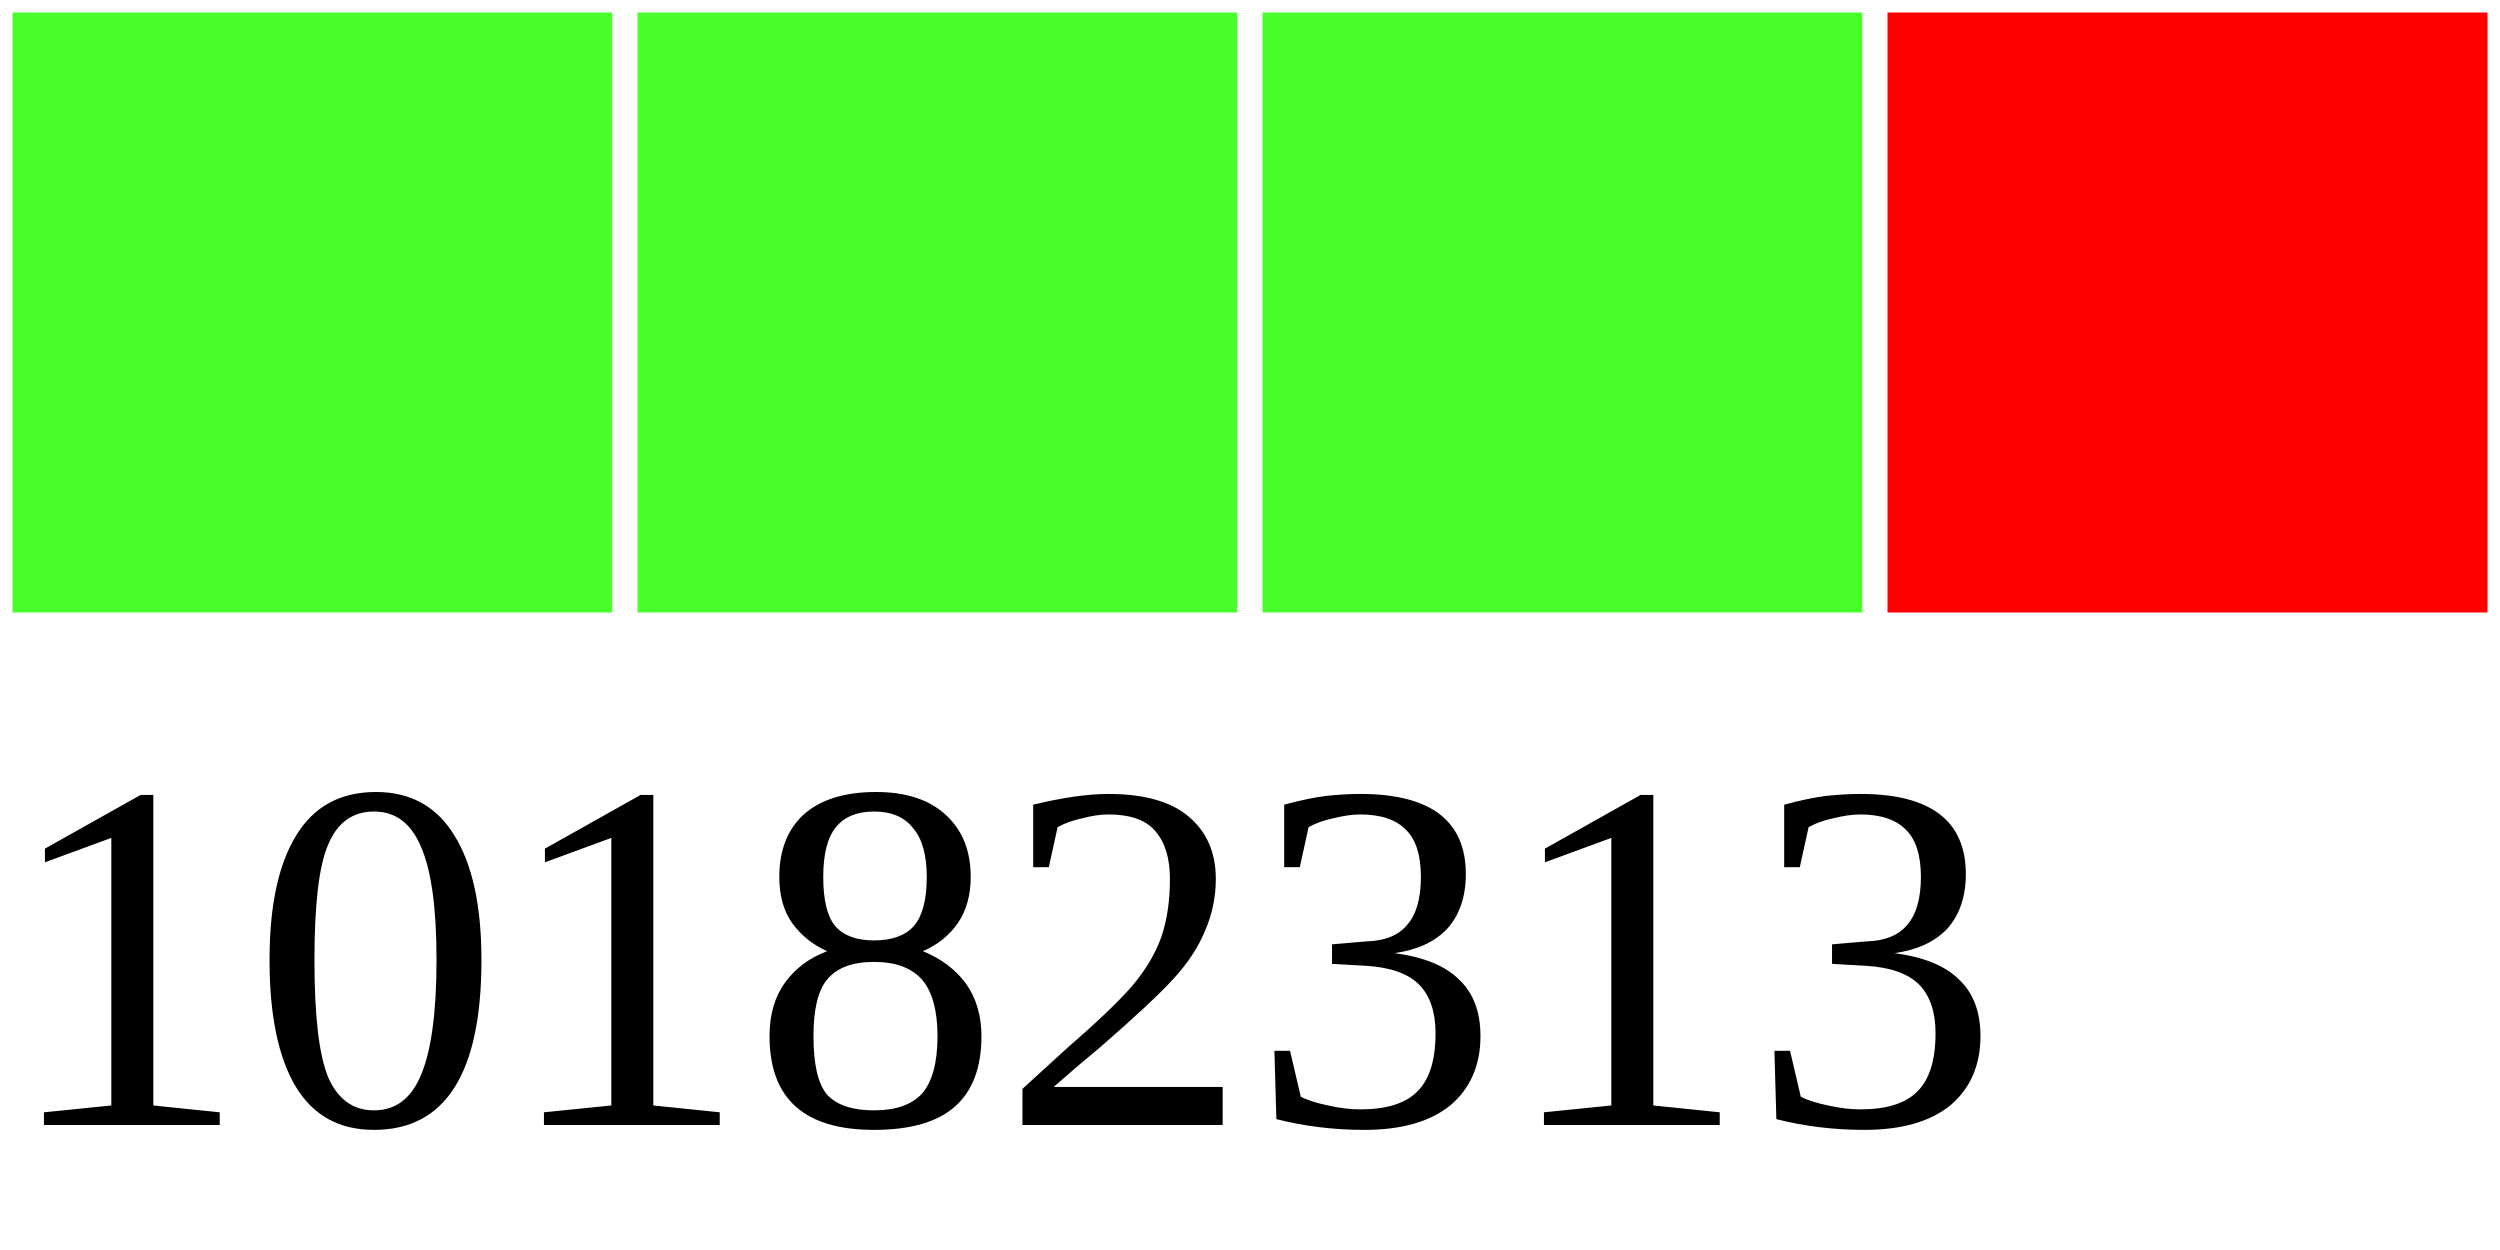
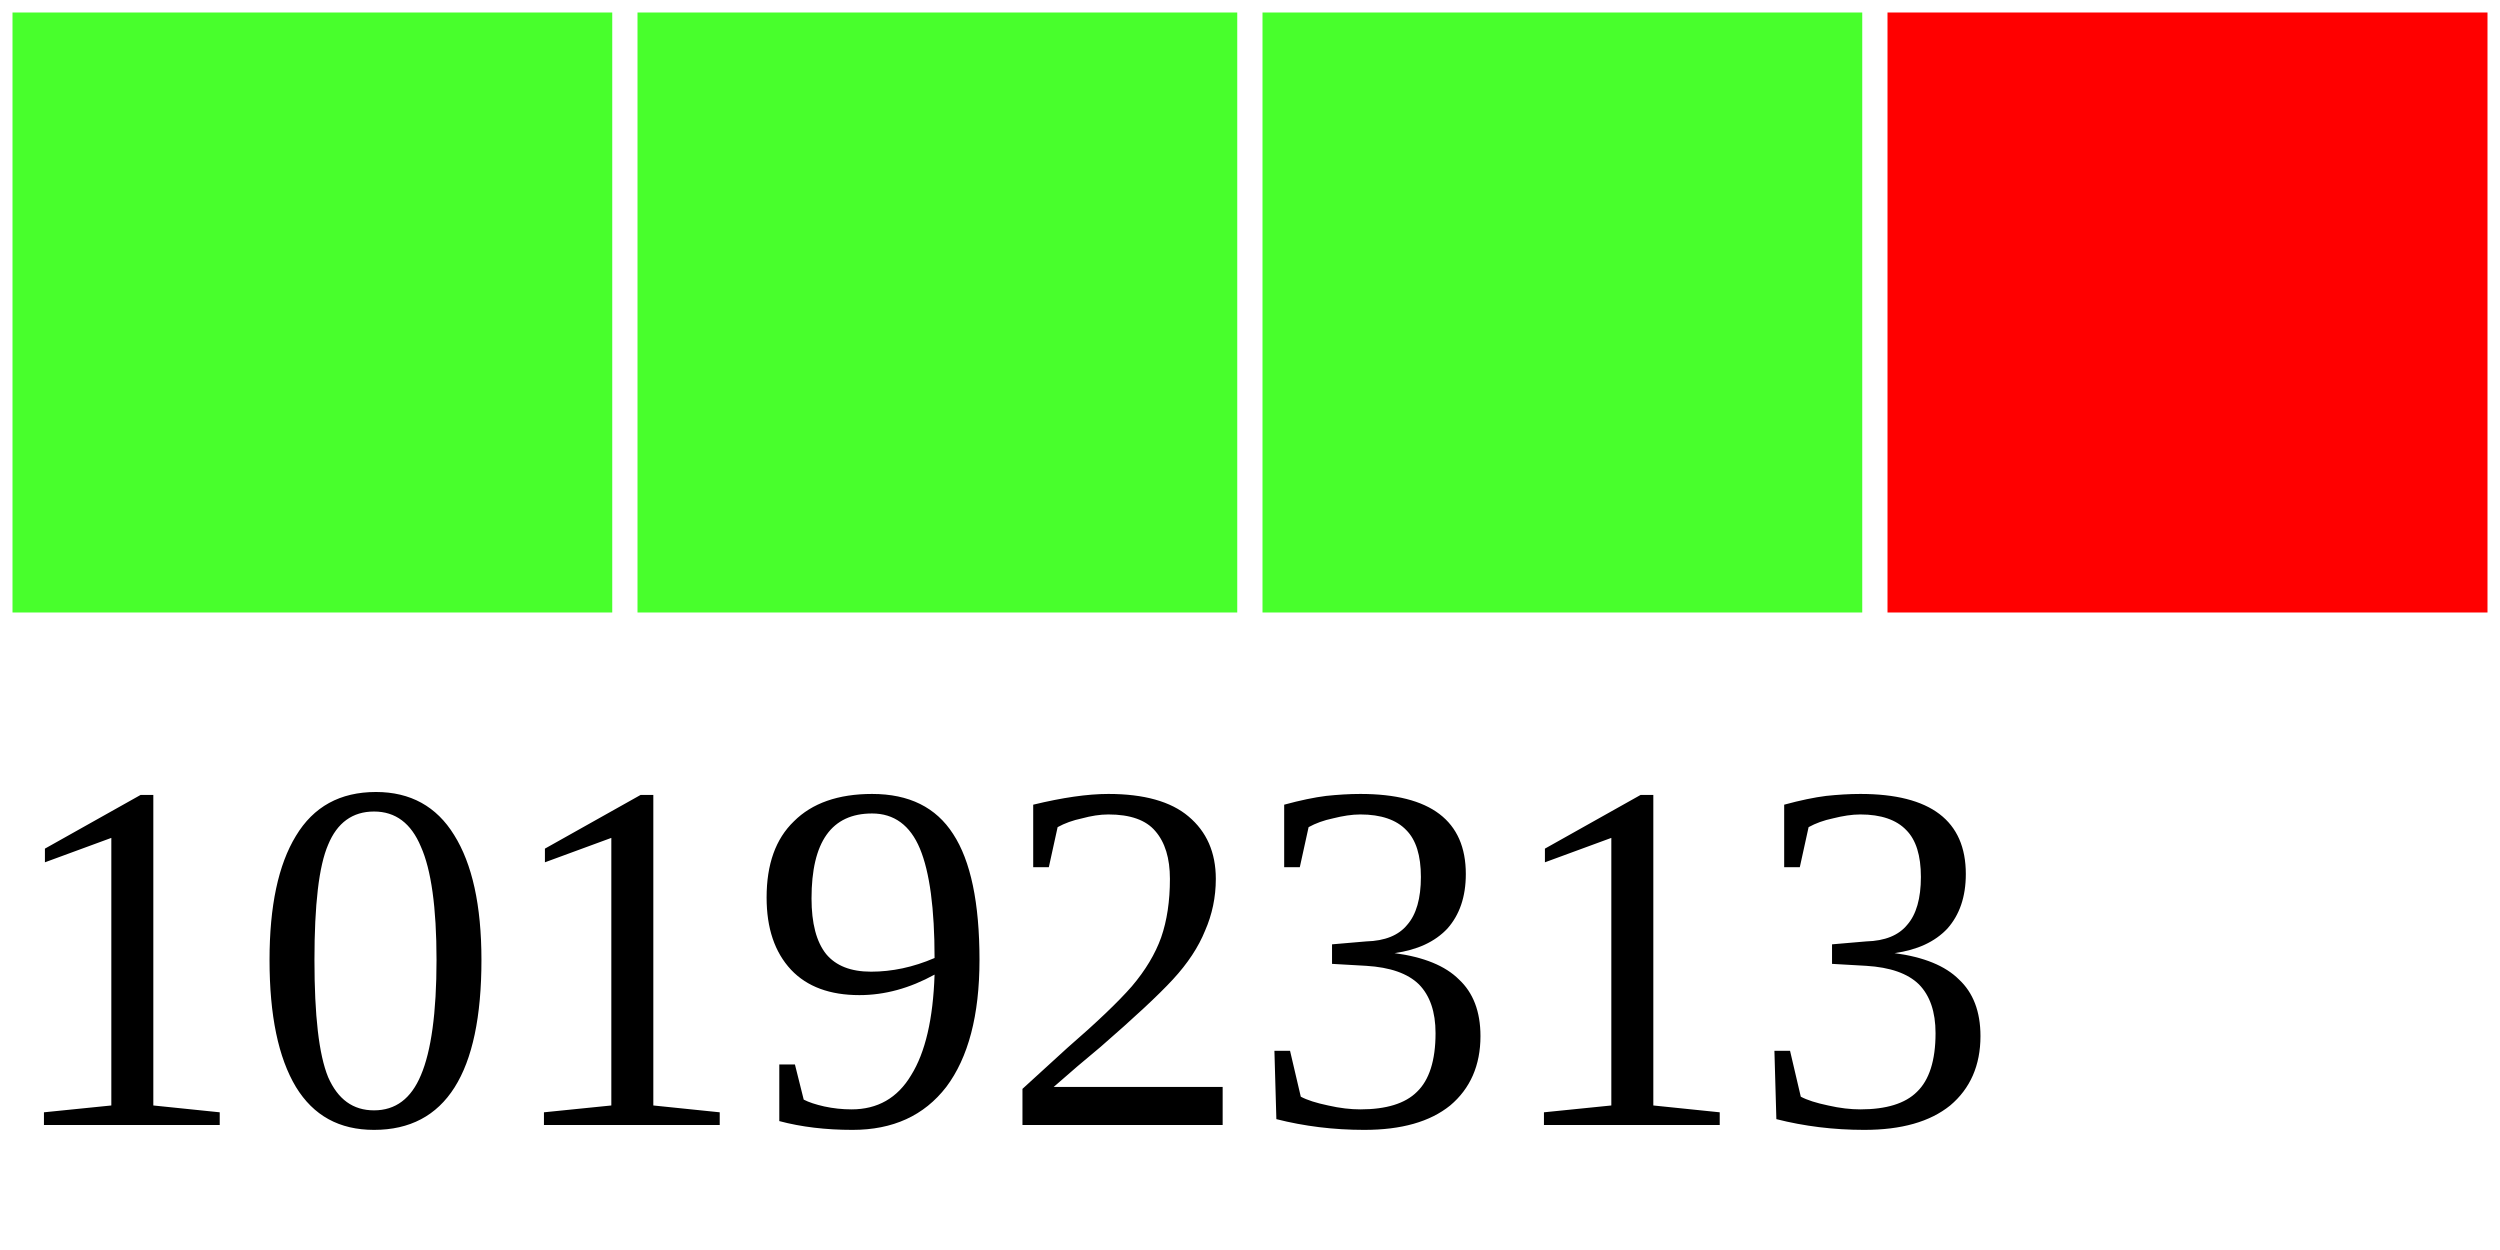
<svg xmlns="http://www.w3.org/2000/svg" width="40" height="20">
  <g>
    <rect width="10" height="10" style="fill:#48FF2C;stroke-width:0.4;stroke:rgb(255,255,255)" x="0" />
    <rect width="10" height="10" style="fill:#48FF2C;stroke-width:0.4;stroke:rgb(255,255,255)" x="10" />
    <rect width="10" height="10" style="fill:#48FF2C;stroke-width:0.4;stroke:rgb(255,255,255)" x="20" />
    <rect width="10" height="10" style="fill:#FF0000;stroke-width:0.4;stroke:rgb(255,255,255)" x="30" />
-     <text x="0" y="18" fill="black" font-size="8">10182313</text>
+     <text x="0" y="18" fill="black" font-size="8">10192313</text>
  </g>
</svg>
